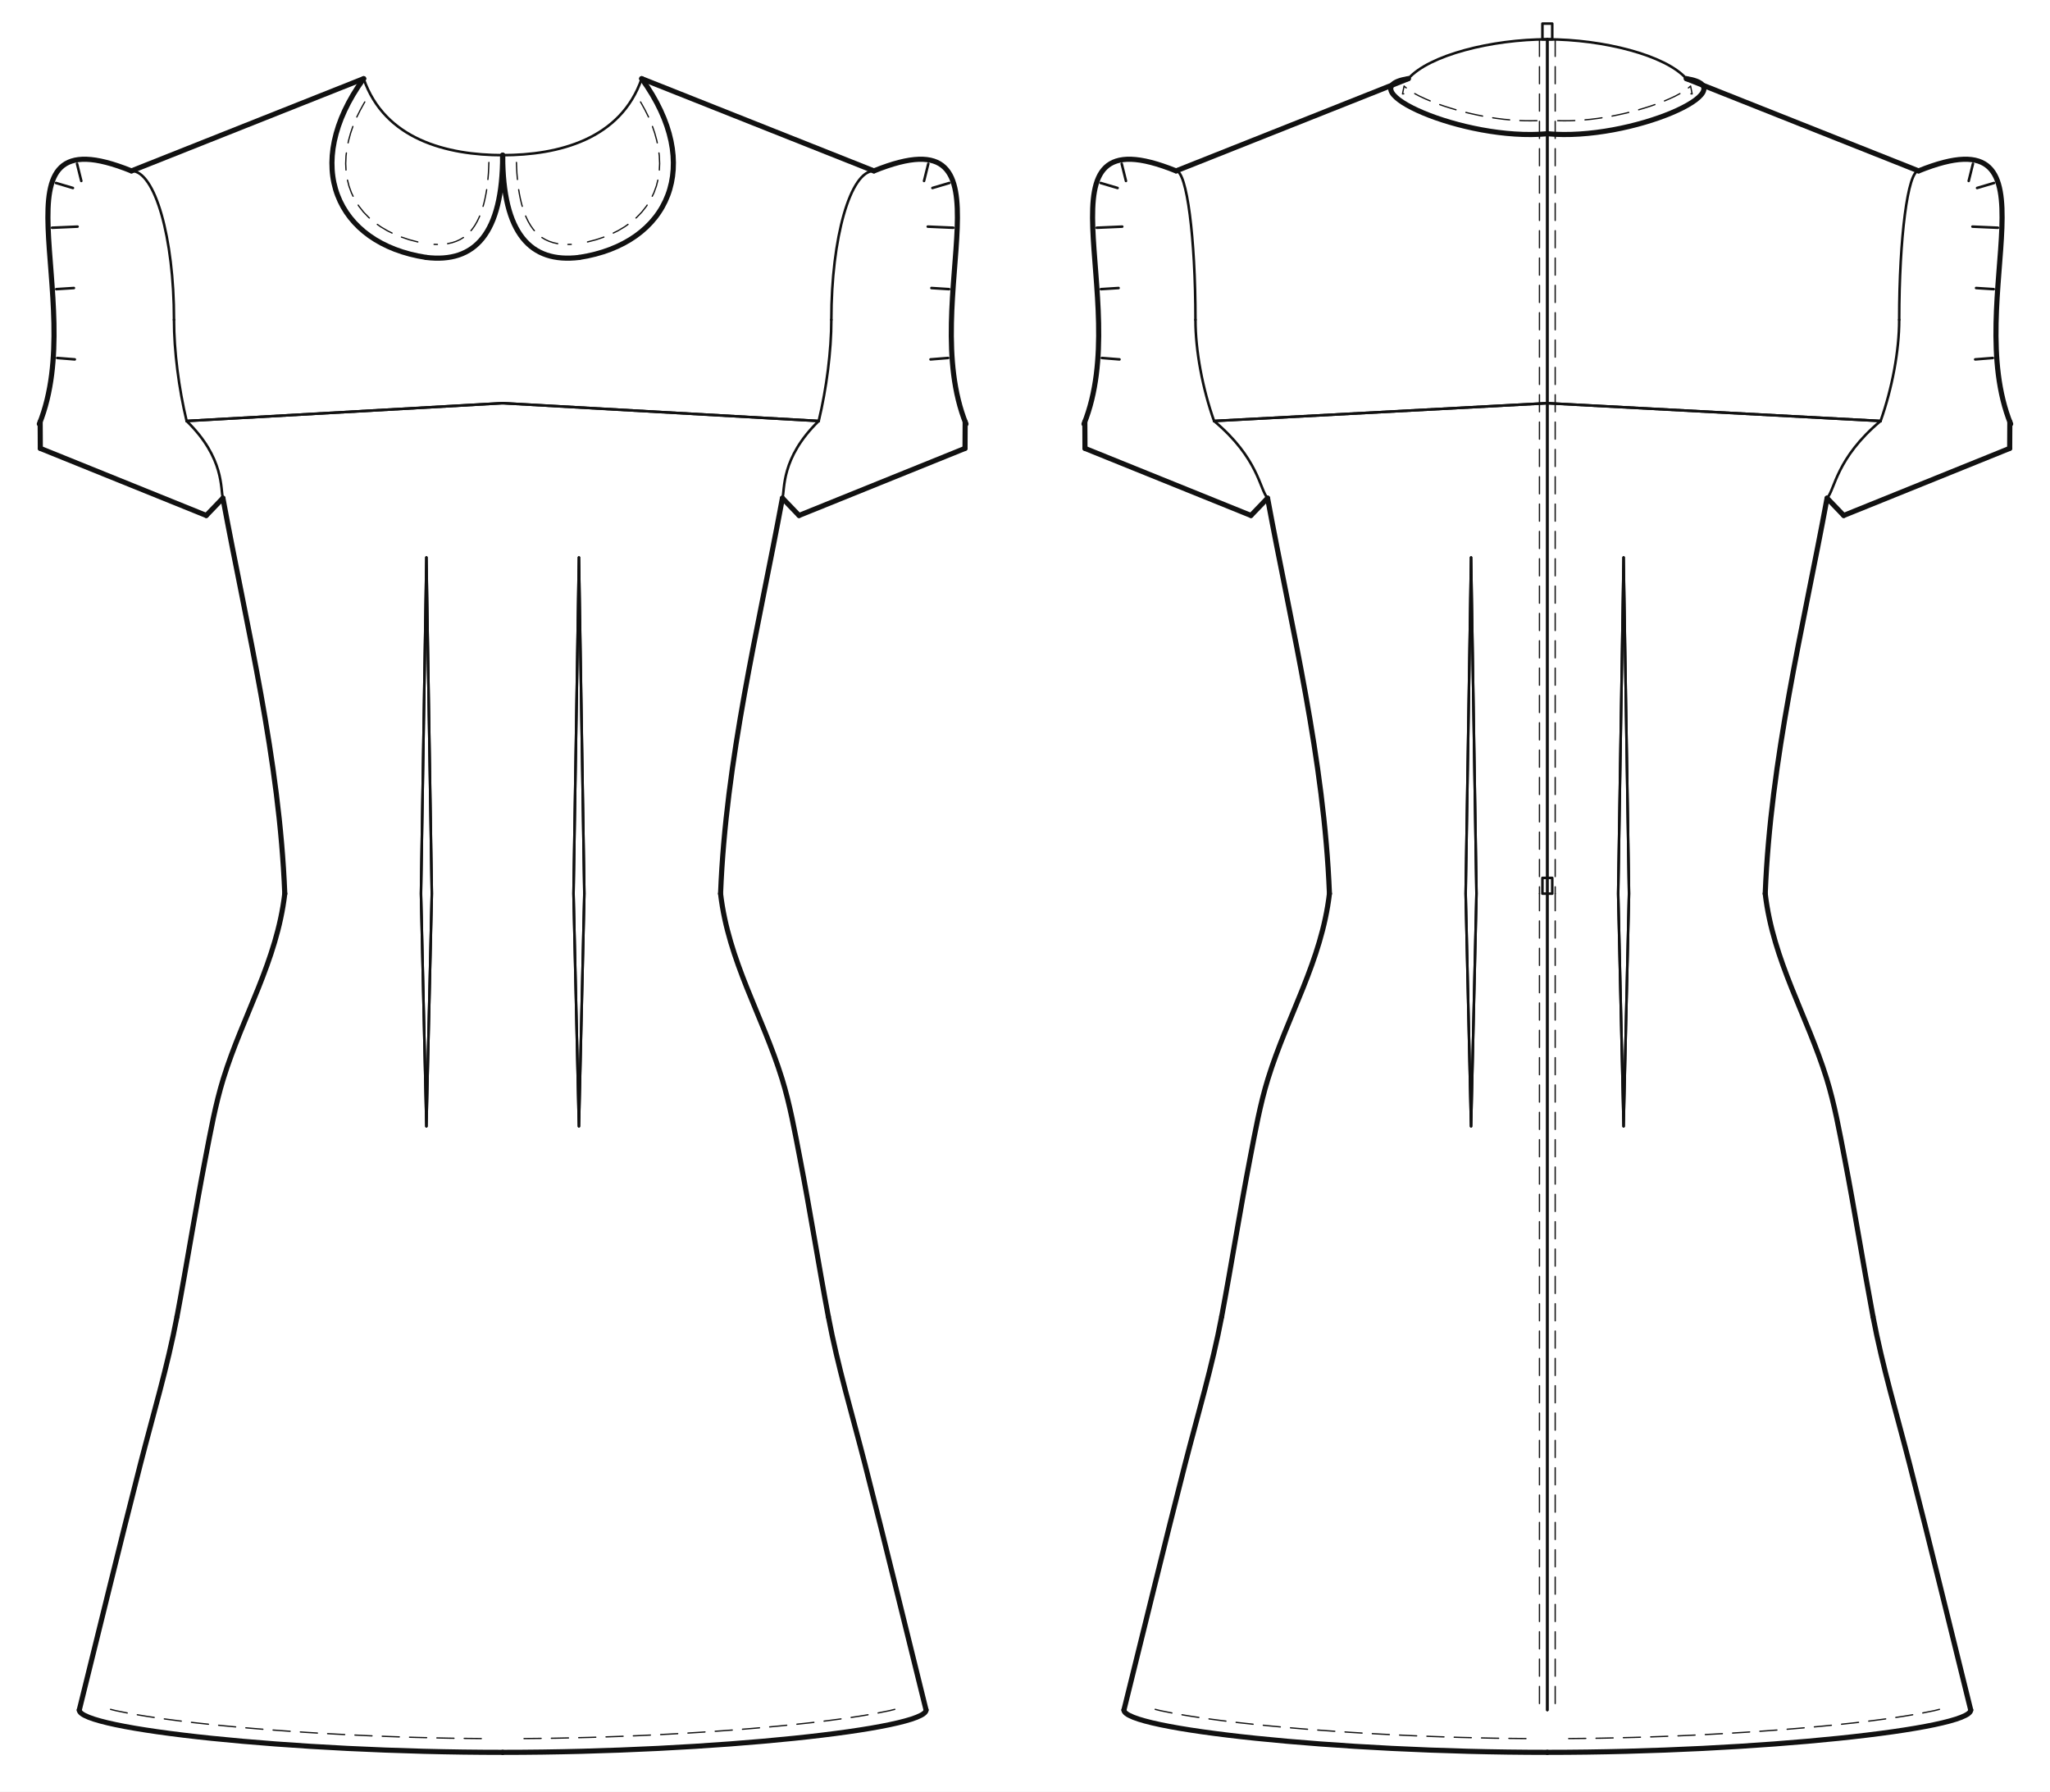
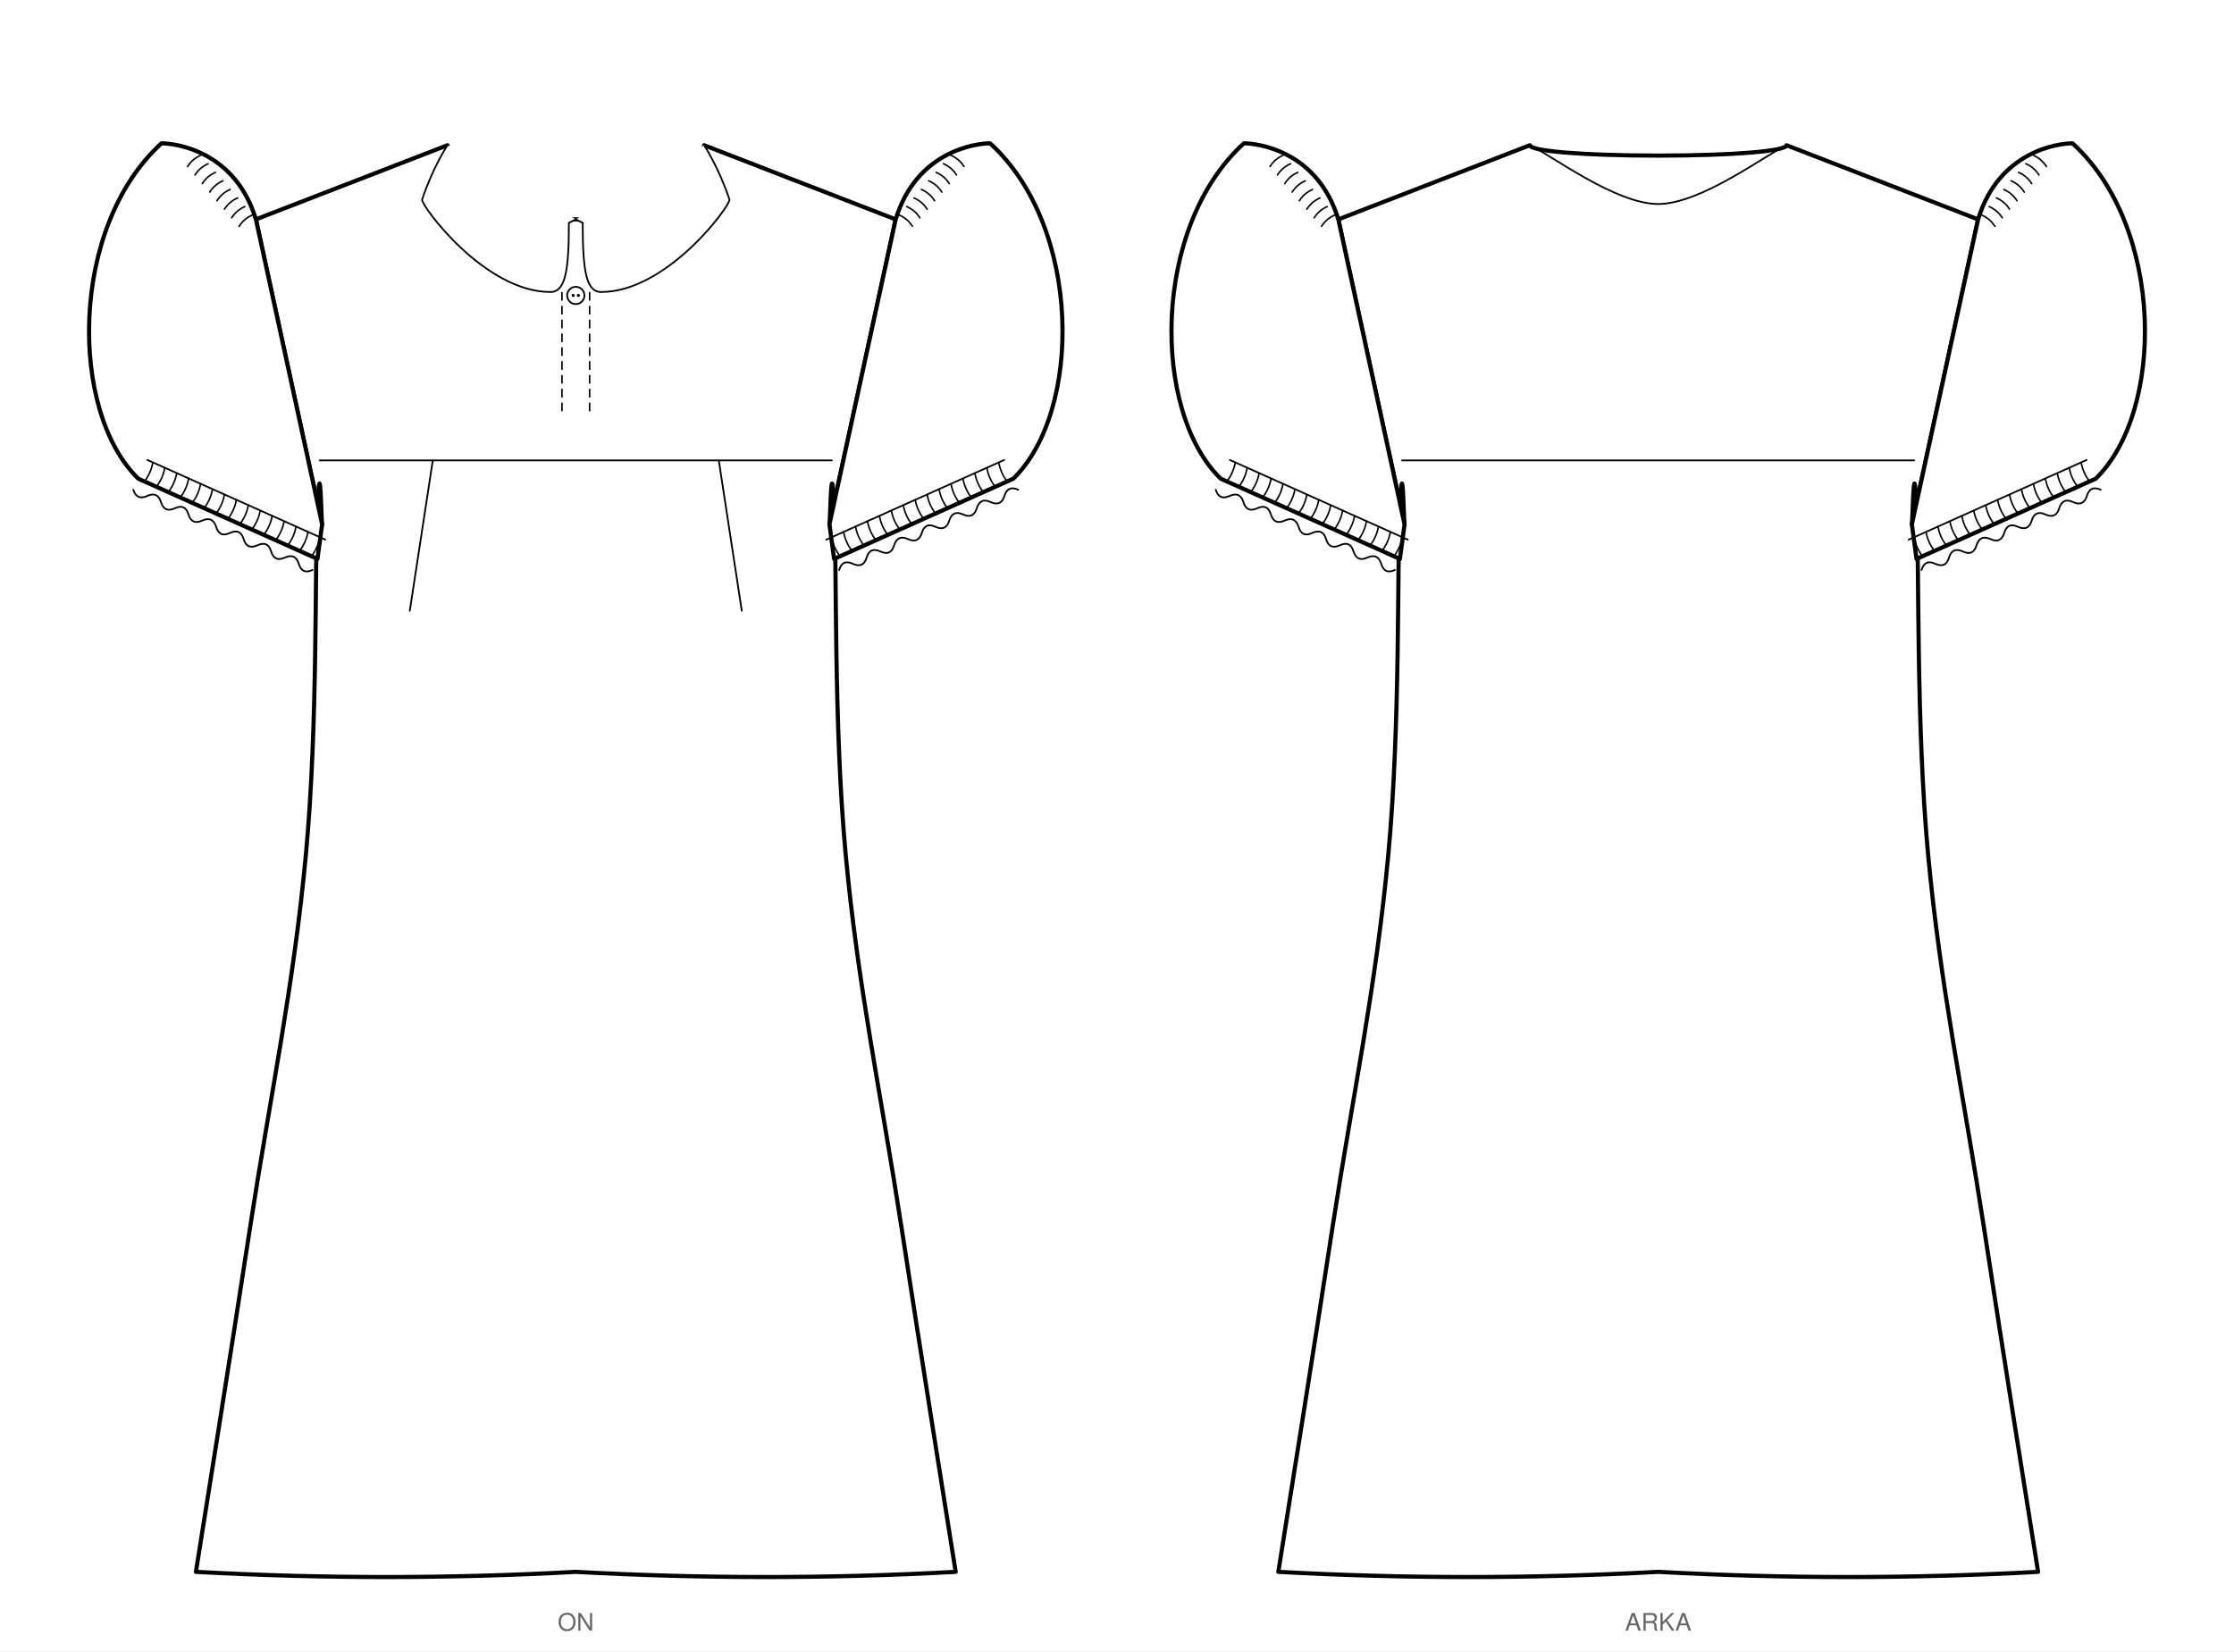
- <svg xmlns="http://www.w3.org/2000/svg" data-ops="22" viewBox="-20.000 -40.000 1042.560 911.032" data-scale="1:1" data-unit-mm="1" data-graf="taban-elbise" data-body="croquis36" data-size="croquis36" data-panel="7" data-gorunum="2" data-kavis="beden" data-y-waist="414.400" data-y-bust="213.300" data-y-hip="629.500">
-   <rect x="-20.000" y="-40.000" width="1042.560" height="911.032" fill="#ffffff" />
-   <g id="croquis" fill="none" stroke="none">
-     <g data-view="front" data-eksen="cf" transform="translate(235.640 0)">
-       <path data-rol="siluet" data-view="front" data-kaynak="croquis-landmark" data-manken-bust-y="213.300" data-manken-koltukalti-y="198.300" data-manken-bel-y="414.400" data-manken-kalca-y="629.500" data-omuz-uc="188.800 46.900" data-manken-bel-yarim-mm="106.400" d="M 70.700 0.000 L 188.800 46.900 L 123.000 198.300 L 133.400 213.300 L 126.500 278.300 L 106.400 414.400 L 137.200 514.400 L 156.900 629.500 L -156.900 629.500 L -137.200 514.400 L -106.400 414.400 L -126.500 278.300 L -133.400 213.300 L -123.000 198.300 L -188.800 46.900 L -70.700 0.000 Z" />
-     </g>
-     <g data-view="back" data-eksen="cb" transform="translate(766.920 0)">
-       <path data-rol="siluet" data-view="back" data-kaynak="croquis-landmark" data-manken-bust-y="213.300" data-manken-koltukalti-y="198.300" data-manken-bel-y="414.400" data-manken-kalca-y="629.500" data-omuz-uc="188.800 46.900" data-manken-bel-yarim-mm="106.400" d="M 70.700 0.000 L 188.800 46.900 L 123.000 198.300 L 133.400 213.300 L 126.500 278.300 L 106.400 414.400 L 137.200 514.400 L 156.900 629.500 L -156.900 629.500 L -137.200 514.400 L -106.400 414.400 L -126.500 278.300 L -133.400 213.300 L -123.000 198.300 L -188.800 46.900 L -70.700 0.000 Z" />
-     </g>
+ <svg xmlns="http://www.w3.org/2000/svg" viewBox="0 0 1292.0 955.2" width="1292.0mm" height="955.2mm" data-siluet="v1" data-kaynak="67871839968cc8670d5ecb908181c4dd4d292d791511cac6d79f064dcfbd823d">
+   <rect width="1292.0" height="955.2" fill="#fff" />
+   <g transform="translate(333.0 80.0)" data-gorunum="on">
+     <path d="M 0.0 46.9 C 44.5 46.9 74.2 27.6 74.2 4.0 L 185.0 46.9 L 146.7 223.3 C 147.2 221.5 147.7 178.3 149.4 213.3 C 151.1 248.3 149.0 338.1 156.1 414.4 C 163.2 490.7 176.6 553.5 188.3 629.5 C 199.9 705.5 213.9 792.6 219.7 829.2 Q 109.8 835.2 0.0 829.2 Q -109.8 835.2 -219.7 829.2 C -213.9 792.6 -199.9 705.5 -188.3 629.5 C -176.6 553.5 -163.2 490.7 -156.1 414.4 C -149.0 338.1 -151.1 248.3 -149.4 213.3 C -147.7 178.3 -147.2 221.5 -146.7 223.3 L -185.0 46.9 L -74.2 4.0 C -74.2 27.6 -44.5 46.9 0.0 46.9 Z" fill="#fff" stroke="#000" stroke-width="2.4" stroke-linejoin="round" />
+     <path d="M 185.0 46.9 C 197.0 7.3 231.6 2.9 239.6 2.9 C 293.0 51.4 293.0 158.1 253.0 196.9 L 149.4 243.3 L 146.7 223.3 Z" fill="#fff" stroke="#000" stroke-width="2.4" stroke-linejoin="round" />
+     <path d="M 248.1 185.9 L 144.5 232.3" fill="none" stroke="#000" stroke-width="1" />
+     <path d="M 244.6 187.5 q 1.1 6.1 4.9 11.0" fill="none" stroke="#000" stroke-width="0.9" stroke-linecap="round" />
+     <path d="M 237.7 190.6 q 1.1 6.1 4.9 11.0" fill="none" stroke="#000" stroke-width="0.9" stroke-linecap="round" />
+     <path d="M 230.8 193.7 q 1.1 6.1 4.9 11.0" fill="none" stroke="#000" stroke-width="0.9" stroke-linecap="round" />
+     <path d="M 223.9 196.8 q 1.1 6.1 4.9 11.0" fill="none" stroke="#000" stroke-width="0.9" stroke-linecap="round" />
+     <path d="M 217.0 199.9 q 1.1 6.1 4.9 11.0" fill="none" stroke="#000" stroke-width="0.9" stroke-linecap="round" />
+     <path d="M 210.1 203.0 q 1.1 6.1 4.9 11.0" fill="none" stroke="#000" stroke-width="0.9" stroke-linecap="round" />
+     <path d="M 203.2 206.1 q 1.1 6.1 4.9 11.0" fill="none" stroke="#000" stroke-width="0.9" stroke-linecap="round" />
+     <path d="M 196.3 209.1 q 1.1 6.1 4.9 11.0" fill="none" stroke="#000" stroke-width="0.9" stroke-linecap="round" />
+     <path d="M 189.4 212.2 q 1.1 6.1 4.9 11.0" fill="none" stroke="#000" stroke-width="0.9" stroke-linecap="round" />
+     <path d="M 182.5 215.3 q 1.1 6.1 4.9 11.0" fill="none" stroke="#000" stroke-width="0.9" stroke-linecap="round" />
+     <path d="M 175.6 218.4 q 1.1 6.1 4.9 11.0" fill="none" stroke="#000" stroke-width="0.9" stroke-linecap="round" />
+     <path d="M 168.7 221.5 q 1.1 6.1 4.9 11.0" fill="none" stroke="#000" stroke-width="0.9" stroke-linecap="round" />
+     <path d="M 161.8 224.6 q 1.1 6.1 4.9 11.0" fill="none" stroke="#000" stroke-width="0.9" stroke-linecap="round" />
+     <path d="M 154.9 227.7 q 1.1 6.1 4.9 11.0" fill="none" stroke="#000" stroke-width="0.9" stroke-linecap="round" />
+     <path d="M 148.0 230.8 q 1.1 6.1 4.9 11.0" fill="none" stroke="#000" stroke-width="0.9" stroke-linecap="round" />
+     <path d="M 255.9 203.3 Q 249.8 200.5 247.9 206.9 Q 245.9 213.2 239.9 210.4 Q 233.9 207.6 231.9 214.0 Q 230.0 220.3 224.0 217.6 Q 218.0 214.8 216.0 221.1 Q 214.1 227.5 208.0 224.7 Q 202.0 221.9 200.1 228.3 Q 198.1 234.6 192.1 231.8 Q 186.1 229.1 184.1 235.4 Q 182.2 241.8 176.2 239.0 Q 170.1 236.2 168.2 242.5 Q 166.3 248.9 160.2 246.1 Q 154.2 243.3 152.3 249.7" fill="none" stroke="#000" stroke-width="1" stroke-linecap="round" />
+     <path d="M 187.1 44.4 q 4.8 2.1 7.6 6.5" fill="none" stroke="#000" stroke-width="0.9" stroke-linecap="round" />
+     <path d="M 191.4 39.5 q 4.8 2.1 7.6 6.5" fill="none" stroke="#000" stroke-width="0.9" stroke-linecap="round" />
+     <path d="M 195.6 34.5 q 4.8 2.1 7.6 6.5" fill="none" stroke="#000" stroke-width="0.9" stroke-linecap="round" />
+     <path d="M 199.9 29.6 q 4.8 2.1 7.6 6.5" fill="none" stroke="#000" stroke-width="0.9" stroke-linecap="round" />
+     <path d="M 204.1 24.6 q 4.8 2.1 7.6 6.5" fill="none" stroke="#000" stroke-width="0.9" stroke-linecap="round" />
+     <path d="M 208.4 19.7 q 4.8 2.1 7.6 6.5" fill="none" stroke="#000" stroke-width="0.9" stroke-linecap="round" />
+     <path d="M 212.6 14.7 q 4.8 2.1 7.6 6.5" fill="none" stroke="#000" stroke-width="0.9" stroke-linecap="round" />
+     <path d="M 216.9 9.8 q 4.8 2.1 7.6 6.5" fill="none" stroke="#000" stroke-width="0.9" stroke-linecap="round" />
+     <path d="M -185.0 46.9 C -197.0 7.3 -231.6 2.9 -239.6 2.9 C -293.0 51.4 -293.0 158.1 -253.0 196.9 L -149.4 243.3 L -146.7 223.3 Z" fill="#fff" stroke="#000" stroke-width="2.4" stroke-linejoin="round" />
+     <path d="M -248.1 185.9 L -144.5 232.3" fill="none" stroke="#000" stroke-width="1" />
+     <path d="M -244.6 187.5 q -1.1 6.1 -4.9 11.0" fill="none" stroke="#000" stroke-width="0.9" stroke-linecap="round" />
+     <path d="M -237.7 190.6 q -1.1 6.1 -4.9 11.0" fill="none" stroke="#000" stroke-width="0.9" stroke-linecap="round" />
+     <path d="M -230.8 193.7 q -1.1 6.1 -4.9 11.0" fill="none" stroke="#000" stroke-width="0.9" stroke-linecap="round" />
+     <path d="M -223.9 196.8 q -1.1 6.1 -4.9 11.0" fill="none" stroke="#000" stroke-width="0.9" stroke-linecap="round" />
+     <path d="M -217.0 199.9 q -1.1 6.1 -4.9 11.0" fill="none" stroke="#000" stroke-width="0.9" stroke-linecap="round" />
+     <path d="M -210.1 203.0 q -1.1 6.1 -4.9 11.0" fill="none" stroke="#000" stroke-width="0.9" stroke-linecap="round" />
+     <path d="M -203.2 206.1 q -1.1 6.1 -4.9 11.0" fill="none" stroke="#000" stroke-width="0.9" stroke-linecap="round" />
+     <path d="M -196.3 209.1 q -1.1 6.1 -4.9 11.0" fill="none" stroke="#000" stroke-width="0.9" stroke-linecap="round" />
+     <path d="M -189.4 212.2 q -1.1 6.1 -4.9 11.0" fill="none" stroke="#000" stroke-width="0.9" stroke-linecap="round" />
+     <path d="M -182.5 215.3 q -1.1 6.1 -4.9 11.0" fill="none" stroke="#000" stroke-width="0.9" stroke-linecap="round" />
+     <path d="M -175.6 218.4 q -1.1 6.1 -4.9 11.0" fill="none" stroke="#000" stroke-width="0.9" stroke-linecap="round" />
+     <path d="M -168.7 221.5 q -1.1 6.1 -4.9 11.0" fill="none" stroke="#000" stroke-width="0.9" stroke-linecap="round" />
+     <path d="M -161.8 224.6 q -1.1 6.1 -4.9 11.0" fill="none" stroke="#000" stroke-width="0.9" stroke-linecap="round" />
+     <path d="M -154.9 227.7 q -1.1 6.1 -4.9 11.0" fill="none" stroke="#000" stroke-width="0.9" stroke-linecap="round" />
+     <path d="M -148.0 230.8 q -1.1 6.1 -4.9 11.0" fill="none" stroke="#000" stroke-width="0.9" stroke-linecap="round" />
+     <path d="M -255.9 203.3 Q -253.9 209.6 -247.9 206.9 Q -241.9 204.1 -239.9 210.4 Q -238.0 216.8 -231.9 214.0 Q -225.9 211.2 -224.0 217.6 Q -222.0 223.9 -216.0 221.1 Q -210.0 218.4 -208.0 224.7 Q -206.1 231.1 -200.1 228.3 Q -194.0 225.5 -192.1 231.8 Q -190.2 238.2 -184.1 235.4 Q -178.1 232.6 -176.2 239.0 Q -174.2 245.3 -168.2 242.5 Q -162.2 239.8 -160.2 246.1 Q -158.3 252.5 -152.3 249.7" fill="none" stroke="#000" stroke-width="1" stroke-linecap="round" />
+     <path d="M -187.1 44.4 q -4.8 2.1 -7.6 6.5" fill="none" stroke="#000" stroke-width="0.9" stroke-linecap="round" />
+     <path d="M -191.4 39.5 q -4.8 2.1 -7.6 6.5" fill="none" stroke="#000" stroke-width="0.9" stroke-linecap="round" />
+     <path d="M -195.6 34.5 q -4.8 2.1 -7.6 6.5" fill="none" stroke="#000" stroke-width="0.9" stroke-linecap="round" />
+     <path d="M -199.9 29.6 q -4.8 2.1 -7.6 6.5" fill="none" stroke="#000" stroke-width="0.9" stroke-linecap="round" />
+     <path d="M -204.1 24.6 q -4.8 2.1 -7.6 6.5" fill="none" stroke="#000" stroke-width="0.9" stroke-linecap="round" />
+     <path d="M -208.4 19.7 q -4.8 2.1 -7.6 6.5" fill="none" stroke="#000" stroke-width="0.9" stroke-linecap="round" />
+     <path d="M -212.6 14.7 q -4.8 2.1 -7.6 6.5" fill="none" stroke="#000" stroke-width="0.9" stroke-linecap="round" />
+     <path d="M -216.9 9.8 q -4.8 2.1 -7.6 6.5" fill="none" stroke="#000" stroke-width="0.9" stroke-linecap="round" />
+     <path d="M -148.1 186.3 L 148.1 186.3" fill="none" stroke="#000" stroke-width="1" stroke-linecap="round" />
+     <path d="M 82.7 186.3 L 96.0 273.3" fill="none" stroke="#000" stroke-width="1" stroke-linecap="round" />
+     <path d="M -82.7 186.3 L -96.0 273.3" fill="none" stroke="#000" stroke-width="1" stroke-linecap="round" />
+     <path d="M 0.0 46.9 L 4.0 48.9 C 4.0 76.3 5.9 88.9 14.7 88.9 C 52.5 88.9 88.9 39.7 88.9 35.5 C 82.6 16.6 74.2 4.0 74.2 4.0" fill="#fff" stroke="#000" stroke-width="1" />
+     <path d="M 0.0 46.9 L -4.0 48.9 C -4.0 76.3 -5.9 88.9 -14.7 88.9 C -52.5 88.9 -88.9 39.7 -88.9 35.5 C -82.6 16.6 -74.2 4.0 -74.2 4.0" fill="#fff" stroke="#000" stroke-width="1" />
+     <path d="M -8.0 88.9 L -8.0 158.9 M 8.0 88.9 L 8.0 158.9" fill="none" stroke="#000" stroke-width="0.9" stroke-dasharray="5,3" />
+     <circle cx="0.0" cy="90.9" r="5.0" fill="#fff" stroke="#000" stroke-width="1" />
+     <circle cx="-1.5" cy="90.9" r="0.9" fill="#000" />
+     <circle cx="1.5" cy="90.9" r="0.9" fill="#000" />
  </g>
-   <g id="outline" fill="none" stroke="#111111" stroke-width="2.606" stroke-linejoin="round" stroke-linecap="round">
-     <g data-view="front" data-eksen="cf" transform="translate(235.640 0)">
-       <path data-panel="on_govde_alt" data-edge="hem_front" data-tur="cut" d="M 0.000 851.032 C 107.661 851.032 215.322 839.190 215.322 829.500" />
-       <path data-panel="on_govde_alt" data-edge="hem_front" data-tur="cut" d="M 0.000 851.032 C -107.661 851.032 -215.322 839.190 -215.322 829.500" />
-       <path data-panel="on_govde_alt" data-edge="side_front.1" data-tur="seam" d="M 215.322 829.500 C 204.973 787.843 194.892 746.078 184.246 704.500 C 177.834 679.461 170.443 654.946 165.632 629.500" />
-       <path data-panel="on_govde_alt" data-edge="side_front.1" data-tur="seam" d="M -215.322 829.500 C -204.973 787.843 -194.892 746.078 -184.246 704.500 C -177.834 679.461 -170.443 654.946 -165.632 629.500" />
-       <path data-panel="on_govde_alt" data-edge="side_front.2" data-tur="seam" d="M 165.632 629.500 C 160.581 602.652 156.332 575.658 151.154 548.837 C 148.579 535.500 146.079 521.469 142.062 508.506 C 132.077 476.285 114.809 448.645 110.813 414.400" />
-       <path data-panel="on_govde_alt" data-edge="side_front.2" data-tur="seam" d="M -165.632 629.500 C -160.581 602.652 -156.332 575.658 -151.154 548.837 C -148.579 535.500 -146.079 521.469 -142.062 508.506 C -132.077 476.285 -114.809 448.645 -110.813 414.400" />
-       <path data-panel="on_govde_alt" data-edge="side_front" data-tur="seam" d="M 110.813 414.400 C 113.520 345.871 129.850 280.382 142.272 213.300" />
-       <path data-panel="on_govde_alt" data-edge="side_front" data-tur="seam" d="M -110.813 414.400 C -113.520 345.871 -129.850 280.382 -142.272 213.300" />
-       <path data-panel="on_roba" data-edge="shoulder" data-tur="seam" d="M 188.800 46.900 L 70.700 0.000" />
-       <path data-panel="on_roba" data-edge="shoulder" data-tur="seam" d="M -188.800 46.900 L -70.700 0.000" />
-       <path data-panel="kol" data-edge="kapak_basi" data-tur="kapak" d="M 188.800 46.900 C 264.976 16.119 209.989 112.093 235.640 175.573" />
-       <path data-panel="kol" data-edge="kapak_basi" data-tur="kapak" d="M -188.800 46.900 C -264.976 16.119 -209.989 112.093 -235.640 175.573" />
-       <path data-panel="kol" data-edge="underarm_front" data-tur="kol" d="M 235.209 174.507 L 235.137 187.997" />
-       <path data-panel="kol" data-edge="underarm_front" data-tur="kol" d="M -235.209 174.507 L -235.137 187.997" />
-       <path data-panel="kol" data-edge="hem" data-tur="kol" d="M 235.137 187.997 L 150.731 222.103" />
-       <path data-panel="kol" data-edge="hem" data-tur="kol" d="M -235.137 187.997 L -150.731 222.103" />
-       <path data-panel="kol" data-edge="underarm_back" data-tur="kol" d="M 150.731 222.103 L 142.272 213.300" />
-       <path data-panel="kol" data-edge="underarm_back" data-tur="kol" d="M -150.731 222.103 L -142.272 213.300" />
-       <path data-panel="yaka_on" data-edge="lob" data-tur="cut" d="M 0.000 38.900 C 0.000 78.900 14.140 93.900 38.885 90.900" />
-       <path data-panel="yaka_on" data-edge="lob" data-tur="cut" d="M 0.000 38.900 C 0.000 78.900 -14.140 93.900 -38.885 90.900" />
-       <path data-panel="yaka_on" data-edge="dis" data-tur="cut" d="M 38.885 90.900 C 84.840 83.900 102.515 43.900 70.700 0.000" />
-       <path data-panel="yaka_on" data-edge="dis" data-tur="cut" d="M -38.885 90.900 C -84.840 83.900 -102.515 43.900 -70.700 0.000" />
-     </g>
-     <g data-view="back" data-eksen="cb" transform="translate(766.920 0)">
-       <path data-panel="arka_govde_alt" data-edge="hem_back" data-tur="cut" d="M 0.000 851.032 C 107.661 851.032 215.322 839.190 215.322 829.500" />
-       <path data-panel="arka_govde_alt" data-edge="hem_back" data-tur="cut" d="M 0.000 851.032 C -107.661 851.032 -215.322 839.190 -215.322 829.500" />
-       <path data-panel="arka_govde_alt" data-edge="side_back.1" data-tur="seam" d="M 215.322 829.500 C 204.973 787.843 194.892 746.078 184.246 704.500 C 177.834 679.461 170.443 654.946 165.632 629.500" />
-       <path data-panel="arka_govde_alt" data-edge="side_back.1" data-tur="seam" d="M -215.322 829.500 C -204.973 787.843 -194.892 746.078 -184.246 704.500 C -177.834 679.461 -170.443 654.946 -165.632 629.500" />
-       <path data-panel="arka_govde_alt" data-edge="side_back.2" data-tur="seam" d="M 165.632 629.500 C 160.581 602.652 156.332 575.658 151.154 548.837 C 148.579 535.500 146.079 521.469 142.062 508.506 C 132.077 476.285 114.809 448.645 110.813 414.400" />
-       <path data-panel="arka_govde_alt" data-edge="side_back.2" data-tur="seam" d="M -165.632 629.500 C -160.581 602.652 -156.332 575.658 -151.154 548.837 C -148.579 535.500 -146.079 521.469 -142.062 508.506 C -132.077 476.285 -114.809 448.645 -110.813 414.400" />
-       <path data-panel="arka_govde_alt" data-edge="side_back" data-tur="seam" d="M 110.813 414.400 C 113.520 345.871 129.850 280.382 142.272 213.300" />
-       <path data-panel="arka_govde_alt" data-edge="side_back" data-tur="seam" d="M -110.813 414.400 C -113.520 345.871 -129.850 280.382 -142.272 213.300" />
-       <path data-panel="arka_roba" data-edge="shoulder" data-tur="seam" d="M 188.800 46.900 L 70.700 0.000" />
-       <path data-panel="arka_roba" data-edge="shoulder" data-tur="seam" d="M -188.800 46.900 L -70.700 0.000" />
-       <path data-panel="kol" data-edge="kapak_basi" data-tur="kapak" d="M 188.800 46.900 C 264.976 16.119 209.989 112.093 235.640 175.573" />
-       <path data-panel="kol" data-edge="kapak_basi" data-tur="kapak" d="M -188.800 46.900 C -264.976 16.119 -209.989 112.093 -235.640 175.573" />
-       <path data-panel="kol" data-edge="underarm_front" data-tur="kol" d="M 235.209 174.507 L 235.137 187.997" />
-       <path data-panel="kol" data-edge="underarm_front" data-tur="kol" d="M -235.209 174.507 L -235.137 187.997" />
-       <path data-panel="kol" data-edge="hem" data-tur="kol" d="M 235.137 187.997 L 150.731 222.103" />
-       <path data-panel="kol" data-edge="hem" data-tur="kol" d="M -235.137 187.997 L -150.731 222.103" />
-       <path data-panel="kol" data-edge="underarm_back" data-tur="kol" d="M 150.731 222.103 L 142.272 213.300" />
-       <path data-panel="kol" data-edge="underarm_back" data-tur="kol" d="M -150.731 222.103 L -142.272 213.300" />
-       <path data-panel="yaka_arka" data-edge="dis" data-tur="cut" d="M 0.000 28.000 C 42.420 32.000 102.515 5.000 70.700 0.000" />
-       <path data-panel="yaka_arka" data-edge="dis" data-tur="cut" d="M 0.000 28.000 C -42.420 32.000 -102.515 5.000 -70.700 0.000" />
-     </g>
+   <text x="333.0" y="943.2" font-family="Helvetica, Arial, sans-serif" font-size="14" text-anchor="middle" fill="#666">ON</text>
+   <g transform="translate(959.0 80.0)" data-gorunum="arka">
+     <path d="M 0.0 10.0 C 44.5 10.0 74.2 7.3 74.2 4.0 L 185.0 46.9 L 146.7 223.3 C 147.2 221.5 147.7 178.3 149.4 213.3 C 151.1 248.3 149.0 338.1 156.1 414.4 C 163.2 490.7 176.6 553.5 188.3 629.5 C 199.9 705.5 213.9 792.6 219.7 829.2 Q 109.8 835.2 0.0 829.2 Q -109.8 835.2 -219.7 829.2 C -213.9 792.6 -199.9 705.5 -188.3 629.5 C -176.6 553.5 -163.2 490.7 -156.1 414.4 C -149.0 338.1 -151.1 248.3 -149.4 213.3 C -147.7 178.3 -147.2 221.5 -146.7 223.3 L -185.0 46.9 L -74.2 4.0 C -74.2 7.3 -44.5 10.0 0.0 10.0 Z" fill="#fff" stroke="#000" stroke-width="2.4" stroke-linejoin="round" />
+     <path d="M 185.0 46.9 C 197.0 7.3 231.6 2.9 239.6 2.9 C 293.0 51.4 293.0 158.1 253.0 196.9 L 149.4 243.3 L 146.7 223.3 Z" fill="#fff" stroke="#000" stroke-width="2.4" stroke-linejoin="round" />
+     <path d="M 248.1 185.9 L 144.5 232.3" fill="none" stroke="#000" stroke-width="1" />
+     <path d="M 244.6 187.5 q 1.1 6.1 4.9 11.0" fill="none" stroke="#000" stroke-width="0.9" stroke-linecap="round" />
+     <path d="M 237.7 190.6 q 1.1 6.1 4.9 11.0" fill="none" stroke="#000" stroke-width="0.9" stroke-linecap="round" />
+     <path d="M 230.8 193.7 q 1.1 6.1 4.9 11.0" fill="none" stroke="#000" stroke-width="0.9" stroke-linecap="round" />
+     <path d="M 223.9 196.8 q 1.1 6.1 4.9 11.0" fill="none" stroke="#000" stroke-width="0.9" stroke-linecap="round" />
+     <path d="M 217.0 199.9 q 1.1 6.1 4.9 11.0" fill="none" stroke="#000" stroke-width="0.9" stroke-linecap="round" />
+     <path d="M 210.1 203.0 q 1.1 6.1 4.9 11.0" fill="none" stroke="#000" stroke-width="0.9" stroke-linecap="round" />
+     <path d="M 203.2 206.1 q 1.1 6.1 4.9 11.0" fill="none" stroke="#000" stroke-width="0.9" stroke-linecap="round" />
+     <path d="M 196.3 209.1 q 1.1 6.1 4.9 11.0" fill="none" stroke="#000" stroke-width="0.9" stroke-linecap="round" />
+     <path d="M 189.4 212.2 q 1.1 6.1 4.9 11.0" fill="none" stroke="#000" stroke-width="0.9" stroke-linecap="round" />
+     <path d="M 182.5 215.3 q 1.1 6.1 4.9 11.0" fill="none" stroke="#000" stroke-width="0.9" stroke-linecap="round" />
+     <path d="M 175.6 218.4 q 1.1 6.1 4.9 11.0" fill="none" stroke="#000" stroke-width="0.9" stroke-linecap="round" />
+     <path d="M 168.7 221.5 q 1.1 6.1 4.9 11.0" fill="none" stroke="#000" stroke-width="0.9" stroke-linecap="round" />
+     <path d="M 161.8 224.6 q 1.1 6.1 4.9 11.0" fill="none" stroke="#000" stroke-width="0.9" stroke-linecap="round" />
+     <path d="M 154.9 227.7 q 1.1 6.1 4.9 11.0" fill="none" stroke="#000" stroke-width="0.9" stroke-linecap="round" />
+     <path d="M 148.0 230.8 q 1.1 6.1 4.9 11.0" fill="none" stroke="#000" stroke-width="0.9" stroke-linecap="round" />
+     <path d="M 255.9 203.3 Q 249.8 200.5 247.9 206.9 Q 245.9 213.2 239.9 210.4 Q 233.9 207.6 231.9 214.0 Q 230.0 220.3 224.0 217.6 Q 218.0 214.8 216.0 221.1 Q 214.1 227.5 208.0 224.7 Q 202.0 221.9 200.1 228.3 Q 198.1 234.6 192.1 231.8 Q 186.1 229.1 184.1 235.4 Q 182.2 241.8 176.2 239.0 Q 170.1 236.2 168.2 242.5 Q 166.3 248.9 160.2 246.1 Q 154.2 243.3 152.3 249.7" fill="none" stroke="#000" stroke-width="1" stroke-linecap="round" />
+     <path d="M 187.1 44.4 q 4.8 2.1 7.6 6.5" fill="none" stroke="#000" stroke-width="0.9" stroke-linecap="round" />
+     <path d="M 191.4 39.5 q 4.8 2.1 7.6 6.5" fill="none" stroke="#000" stroke-width="0.9" stroke-linecap="round" />
+     <path d="M 195.6 34.5 q 4.8 2.1 7.6 6.5" fill="none" stroke="#000" stroke-width="0.9" stroke-linecap="round" />
+     <path d="M 199.9 29.6 q 4.8 2.1 7.6 6.5" fill="none" stroke="#000" stroke-width="0.9" stroke-linecap="round" />
+     <path d="M 204.1 24.6 q 4.8 2.1 7.6 6.5" fill="none" stroke="#000" stroke-width="0.9" stroke-linecap="round" />
+     <path d="M 208.4 19.7 q 4.8 2.1 7.6 6.5" fill="none" stroke="#000" stroke-width="0.9" stroke-linecap="round" />
+     <path d="M 212.6 14.7 q 4.8 2.1 7.6 6.5" fill="none" stroke="#000" stroke-width="0.9" stroke-linecap="round" />
+     <path d="M 216.9 9.8 q 4.8 2.1 7.6 6.5" fill="none" stroke="#000" stroke-width="0.9" stroke-linecap="round" />
+     <path d="M -185.0 46.9 C -197.0 7.3 -231.6 2.9 -239.6 2.9 C -293.0 51.4 -293.0 158.1 -253.0 196.9 L -149.4 243.3 L -146.7 223.3 Z" fill="#fff" stroke="#000" stroke-width="2.4" stroke-linejoin="round" />
+     <path d="M -248.1 185.9 L -144.5 232.3" fill="none" stroke="#000" stroke-width="1" />
+     <path d="M -244.6 187.5 q -1.1 6.1 -4.9 11.0" fill="none" stroke="#000" stroke-width="0.9" stroke-linecap="round" />
+     <path d="M -237.7 190.6 q -1.1 6.1 -4.9 11.0" fill="none" stroke="#000" stroke-width="0.9" stroke-linecap="round" />
+     <path d="M -230.8 193.7 q -1.1 6.1 -4.9 11.0" fill="none" stroke="#000" stroke-width="0.9" stroke-linecap="round" />
+     <path d="M -223.9 196.8 q -1.1 6.1 -4.9 11.0" fill="none" stroke="#000" stroke-width="0.9" stroke-linecap="round" />
+     <path d="M -217.0 199.9 q -1.1 6.1 -4.9 11.0" fill="none" stroke="#000" stroke-width="0.9" stroke-linecap="round" />
+     <path d="M -210.1 203.0 q -1.1 6.1 -4.9 11.0" fill="none" stroke="#000" stroke-width="0.9" stroke-linecap="round" />
+     <path d="M -203.2 206.1 q -1.1 6.1 -4.9 11.0" fill="none" stroke="#000" stroke-width="0.9" stroke-linecap="round" />
+     <path d="M -196.3 209.1 q -1.1 6.1 -4.9 11.0" fill="none" stroke="#000" stroke-width="0.9" stroke-linecap="round" />
+     <path d="M -189.4 212.2 q -1.1 6.1 -4.9 11.0" fill="none" stroke="#000" stroke-width="0.9" stroke-linecap="round" />
+     <path d="M -182.5 215.3 q -1.1 6.1 -4.9 11.0" fill="none" stroke="#000" stroke-width="0.9" stroke-linecap="round" />
+     <path d="M -175.6 218.4 q -1.1 6.1 -4.9 11.0" fill="none" stroke="#000" stroke-width="0.9" stroke-linecap="round" />
+     <path d="M -168.7 221.5 q -1.1 6.1 -4.9 11.0" fill="none" stroke="#000" stroke-width="0.9" stroke-linecap="round" />
+     <path d="M -161.8 224.6 q -1.1 6.1 -4.9 11.0" fill="none" stroke="#000" stroke-width="0.9" stroke-linecap="round" />
+     <path d="M -154.9 227.7 q -1.1 6.1 -4.9 11.0" fill="none" stroke="#000" stroke-width="0.9" stroke-linecap="round" />
+     <path d="M -148.0 230.8 q -1.1 6.1 -4.9 11.0" fill="none" stroke="#000" stroke-width="0.9" stroke-linecap="round" />
+     <path d="M -255.9 203.3 Q -253.9 209.6 -247.9 206.9 Q -241.9 204.1 -239.9 210.4 Q -238.0 216.8 -231.9 214.0 Q -225.9 211.2 -224.0 217.6 Q -222.0 223.9 -216.0 221.1 Q -210.0 218.4 -208.0 224.7 Q -206.1 231.1 -200.1 228.3 Q -194.0 225.5 -192.1 231.8 Q -190.2 238.2 -184.1 235.4 Q -178.1 232.6 -176.2 239.0 Q -174.2 245.3 -168.2 242.5 Q -162.2 239.8 -160.2 246.1 Q -158.3 252.5 -152.3 249.7" fill="none" stroke="#000" stroke-width="1" stroke-linecap="round" />
+     <path d="M -187.1 44.4 q -4.8 2.1 -7.6 6.5" fill="none" stroke="#000" stroke-width="0.9" stroke-linecap="round" />
+     <path d="M -191.4 39.5 q -4.8 2.1 -7.6 6.5" fill="none" stroke="#000" stroke-width="0.9" stroke-linecap="round" />
+     <path d="M -195.6 34.5 q -4.8 2.1 -7.6 6.5" fill="none" stroke="#000" stroke-width="0.9" stroke-linecap="round" />
+     <path d="M -199.9 29.6 q -4.8 2.1 -7.6 6.5" fill="none" stroke="#000" stroke-width="0.9" stroke-linecap="round" />
+     <path d="M -204.1 24.6 q -4.8 2.1 -7.6 6.5" fill="none" stroke="#000" stroke-width="0.9" stroke-linecap="round" />
+     <path d="M -208.4 19.7 q -4.8 2.1 -7.6 6.5" fill="none" stroke="#000" stroke-width="0.9" stroke-linecap="round" />
+     <path d="M -212.6 14.7 q -4.8 2.1 -7.6 6.5" fill="none" stroke="#000" stroke-width="0.9" stroke-linecap="round" />
+     <path d="M -216.9 9.8 q -4.8 2.1 -7.6 6.5" fill="none" stroke="#000" stroke-width="0.9" stroke-linecap="round" />
+     <path d="M -148.1 186.3 L 148.1 186.3" fill="none" stroke="#000" stroke-width="1" stroke-linecap="round" />
+     <path d="M -74.2 4.0 C -61.9 9.7 -24.7 38.0 0.0 38.0 C 24.7 38.0 61.9 9.7 74.2 4.0" fill="none" stroke="#000" stroke-width="1" stroke-linecap="round" />
  </g>
-   <g id="seams" fill="none" stroke="#111111" stroke-width="1.303" stroke-linejoin="round" stroke-linecap="round">
-     <g data-view="front" data-eksen="cf" transform="translate(235.640 0)">
-       <path data-panel="on_govde_alt" data-edge="armhole_front.1.1" data-tur="seam" d="M 142.272 213.300 C 143.622 208.884 141.264 193.037 160.732 174.067" />
-       <path data-panel="on_govde_alt" data-edge="armhole_front.1.1" data-tur="seam" d="M -142.272 213.300 C -143.622 208.884 -141.264 193.037 -160.732 174.067" />
-       <path data-panel="on_govde_alt" data-edge="roba_on.a" data-tur="seam" d="M 160.732 174.067 L 0.000 164.993" />
-       <path data-panel="on_govde_alt" data-edge="roba_on.a" data-tur="seam" d="M -160.732 174.067 L 0.000 164.993" />
-       <path data-panel="on_roba" data-edge="armhole_front.1.2" data-tur="seam" d="M 160.732 174.067 C 164.721 157.446 167.150 138.428 167.150 122.600" />
-       <path data-panel="on_roba" data-edge="armhole_front.1.2" data-tur="seam" d="M -160.732 174.067 C -164.721 157.446 -167.150 138.428 -167.150 122.600" />
-       <path data-panel="on_roba" data-edge="armhole_front.2" data-tur="seam" d="M 167.150 122.600 C 167.150 80.792 176.843 46.900 188.800 46.900" />
-       <path data-panel="on_roba" data-edge="armhole_front.2" data-tur="seam" d="M -167.150 122.600 C -167.150 80.792 -176.843 46.900 -188.800 46.900" />
-       <path data-panel="on_roba" data-edge="roba_on.b" data-tur="seam" d="M 0.000 164.993 L 160.732 174.067" />
-       <path data-panel="on_roba" data-edge="roba_on.b" data-tur="seam" d="M 0.000 164.993 L -160.732 174.067" />
-       <path data-panel="yaka_on" data-edge="ic" data-tur="cut" d="M 70.700 0.000 C 60.095 30.900 28.280 38.900 0.000 38.900" />
-       <path data-panel="yaka_on" data-edge="ic" data-tur="cut" d="M -70.700 0.000 C -60.095 30.900 -28.280 38.900 0.000 38.900" />
-     </g>
-     <g data-view="back" data-eksen="cb" transform="translate(766.920 0)">
-       <path data-panel="arka_govde_alt" data-edge="cb.1.2" data-tur="seam" d="M 0.000 165.011 L 0.000 414.400" />
-       <path data-panel="arka_govde_alt" data-edge="cb.1.2" data-tur="seam" d="M 0.000 165.011 L 0.000 414.400" />
-       <path data-panel="arka_govde_alt" data-edge="cb.2" data-tur="seam" d="M 0.000 414.400 L 0.000 829.500" />
-       <path data-panel="arka_govde_alt" data-edge="cb.2" data-tur="seam" d="M 0.000 414.400 L 0.000 829.500" />
-       <path data-panel="arka_govde_alt" data-edge="armhole_back.1.1" data-tur="seam" d="M 142.272 213.300 C 146.300 208.884 146.818 193.037 169.488 174.067" />
-       <path data-panel="arka_govde_alt" data-edge="armhole_back.1.1" data-tur="seam" d="M -142.272 213.300 C -146.300 208.884 -146.818 193.037 -169.488 174.067" />
-       <path data-panel="arka_govde_alt" data-edge="roba_arka.a" data-tur="seam" d="M 169.488 174.067 L 0.000 165.011" />
-       <path data-panel="arka_govde_alt" data-edge="roba_arka.a" data-tur="seam" d="M -169.488 174.067 L 0.000 165.011" />
-       <path data-panel="arka_roba" data-edge="armhole_back.1.2" data-tur="seam" d="M 169.488 174.067 C 175.369 157.446 178.950 138.428 178.950 122.600" />
-       <path data-panel="arka_roba" data-edge="armhole_back.1.2" data-tur="seam" d="M -169.488 174.067 C -175.369 157.446 -178.950 138.428 -178.950 122.600" />
-       <path data-panel="arka_roba" data-edge="armhole_back.2" data-tur="seam" d="M 178.950 122.600 C 178.950 80.792 183.360 46.900 188.800 46.900" />
-       <path data-panel="arka_roba" data-edge="armhole_back.2" data-tur="seam" d="M -178.950 122.600 C -178.950 80.792 -183.360 46.900 -188.800 46.900" />
-       <path data-panel="arka_roba" data-edge="cb.1.1" data-tur="seam" d="M 0.000 -20.000 L 0.000 165.011" />
-       <path data-panel="arka_roba" data-edge="cb.1.1" data-tur="seam" d="M 0.000 -20.000 L 0.000 165.011" />
-       <path data-panel="arka_roba" data-edge="roba_arka.b" data-tur="seam" d="M 0.000 165.011 L 169.488 174.067" />
-       <path data-panel="arka_roba" data-edge="roba_arka.b" data-tur="seam" d="M 0.000 165.011 L -169.488 174.067" />
-       <path data-panel="yaka_arka" data-edge="ic" data-tur="cut" d="M 70.700 0.000 C 60.095 -12.000 28.280 -20.000 0.000 -20.000" />
-       <path data-panel="yaka_arka" data-edge="ic" data-tur="cut" d="M -70.700 0.000 C -60.095 -12.000 -28.280 -20.000 0.000 -20.000" />
-     </g>
-   </g>
-   <g id="topstitch" fill="none" stroke="#111111" stroke-width="0.652" stroke-linejoin="round" stroke-linecap="round" stroke-dasharray="8.688 5.213">
-     <g data-view="front" data-eksen="cf" transform="translate(235.640 0)">
-       <path data-panel="on_govde_alt" data-edge="hem_front" data-tur="ustdikis" d="M 10.872 844.033 L 18.988 843.947 L 27.111 843.836 L 35.281 843.658 L 43.399 843.454 L 51.573 843.209 L 59.689 842.913 L 67.804 842.590 L 75.973 842.215 L 84.085 841.799 L 92.193 841.352 L 100.355 840.845 L 108.457 840.299 L 116.553 839.714 L 124.705 839.069 L 132.789 838.370 L 140.864 837.619 L 148.927 836.811 L 157.018 835.931 L 165.093 834.955 L 173.106 833.891 L 181.087 832.712 L 188.994 831.390 L 196.664 829.859 L 204.305 827.950" />
-       <path data-panel="on_govde_alt" data-edge="hem_front" data-tur="ustdikis" d="M -10.872 844.033 L -18.988 843.947 L -27.111 843.836 L -35.281 843.658 L -43.399 843.454 L -51.573 843.209 L -59.689 842.913 L -67.804 842.590 L -75.973 842.215 L -84.085 841.799 L -92.193 841.352 L -100.355 840.845 L -108.457 840.299 L -116.553 839.714 L -124.705 839.069 L -132.789 838.370 L -140.864 837.619 L -148.927 836.811 L -157.018 835.931 L -165.093 834.955 L -173.106 833.891 L -181.087 832.712 L -188.994 831.390 L -196.664 829.859 L -204.305 827.950" />
-       <path data-panel="yaka_on" data-edge="lob" data-tur="ustdikis" d="M 7.007 42.592 L 7.100 45.213 L 7.228 47.933 L 7.456 50.648 L 7.716 53.209 L 8.044 55.874 L 8.494 58.544 L 8.988 61.007 L 9.555 63.418 L 10.230 65.837 L 11.066 68.310 L 12.026 70.642 L 13.080 72.786 L 14.249 74.773 L 15.525 76.578 L 16.871 78.154 L 18.303 79.526 L 19.832 80.698 L 21.649 81.794 L 23.629 82.700 L 25.723 83.395 L 27.913 83.885 L 30.180 84.182 L 32.510 84.301 L 34.887 84.257" />
-       <path data-panel="yaka_on" data-edge="lob" data-tur="ustdikis" d="M -7.007 42.592 L -7.100 45.213 L -7.228 47.933 L -7.456 50.648 L -7.716 53.209 L -8.044 55.874 L -8.494 58.544 L -8.988 61.007 L -9.555 63.418 L -10.230 65.837 L -11.066 68.310 L -12.026 70.642 L -13.080 72.786 L -14.249 74.773 L -15.525 76.578 L -16.871 78.154 L -18.303 79.526 L -19.832 80.698 L -21.649 81.794 L -23.629 82.700 L -25.723 83.395 L -27.913 83.885 L -30.180 84.182 L -32.510 84.301 L -34.887 84.257" />
-       <path data-panel="yaka_on" data-edge="dis" data-tur="ustdikis" d="M 43.146 83.021 L 47.473 81.896 L 51.292 80.620 L 54.995 79.116 L 58.557 77.369 L 61.949 75.369 L 65.139 73.110 L 68.093 70.591 L 70.776 67.817 L 73.153 64.800 L 75.195 61.562 L 76.876 58.129 L 78.182 54.535 L 79.105 50.815 L 79.650 47.004 L 79.828 43.138 L 79.659 39.245 L 79.166 35.350 L 78.377 31.472 L 77.319 27.626 L 76.002 23.778 L 74.251 19.639 L 72.447 16.010 L 70.477 12.437 L 68.361 8.914" />
-       <path data-panel="yaka_on" data-edge="dis" data-tur="ustdikis" d="M -43.146 83.021 L -47.473 81.896 L -51.292 80.620 L -54.995 79.116 L -58.557 77.369 L -61.949 75.369 L -65.139 73.110 L -68.093 70.591 L -70.776 67.817 L -73.153 64.800 L -75.195 61.562 L -76.876 58.129 L -78.182 54.535 L -79.105 50.815 L -79.650 47.004 L -79.828 43.138 L -79.659 39.245 L -79.166 35.350 L -78.377 31.472 L -77.319 27.626 L -76.002 23.778 L -74.251 19.639 L -72.447 16.010 L -70.477 12.437 L -68.361 8.914" />
-     </g>
-     <g data-view="back" data-eksen="cb" transform="translate(766.920 0)">
-       <path data-panel="arka_govde_alt" data-edge="hem_back" data-tur="ustdikis" d="M 10.872 844.033 L 18.988 843.947 L 27.111 843.836 L 35.281 843.658 L 43.399 843.454 L 51.573 843.209 L 59.689 842.913 L 67.804 842.590 L 75.973 842.215 L 84.085 841.799 L 92.193 841.352 L 100.355 840.845 L 108.457 840.299 L 116.553 839.714 L 124.705 839.069 L 132.789 838.370 L 140.864 837.619 L 148.927 836.811 L 157.018 835.931 L 165.093 834.955 L 173.106 833.891 L 181.087 832.712 L 188.994 831.390 L 196.664 829.859 L 204.305 827.950" />
-       <path data-panel="arka_govde_alt" data-edge="hem_back" data-tur="ustdikis" d="M -10.872 844.033 L -18.988 843.947 L -27.111 843.836 L -35.281 843.658 L -43.399 843.454 L -51.573 843.209 L -59.689 842.913 L -67.804 842.590 L -75.973 842.215 L -84.085 841.799 L -92.193 841.352 L -100.355 840.845 L -108.457 840.299 L -116.553 839.714 L -124.705 839.069 L -132.789 838.370 L -140.864 837.619 L -148.927 836.811 L -157.018 835.931 L -165.093 834.955 L -173.106 833.891 L -181.087 832.712 L -188.994 831.390 L -196.664 829.859 L -204.305 827.950" />
-       <path data-panel="yaka_arka" data-edge="dis" data-tur="ustdikis" d="M 5.273 21.371 L 8.516 21.416 L 11.803 21.391 L 15.431 21.239 L 18.744 20.982 L 22.078 20.668 L 25.681 20.209 L 29.012 19.700 L 32.394 19.131 L 35.909 18.420 L 39.222 17.684 L 42.612 16.873 L 46.027 15.935 L 49.281 14.974 L 52.505 13.953 L 55.931 12.748 L 59.064 11.532 L 62.128 10.235 L 65.091 8.845 L 67.905 7.347 L 70.482 5.724 L 72.657 3.958 L 72.851 3.743 L 73.653 7.764 L 73.020 7.699" />
-       <path data-panel="yaka_arka" data-edge="dis" data-tur="ustdikis" d="M -5.273 21.371 L -8.516 21.416 L -11.803 21.391 L -15.431 21.239 L -18.744 20.982 L -22.078 20.668 L -25.681 20.209 L -29.012 19.700 L -32.394 19.131 L -35.909 18.420 L -39.222 17.684 L -42.612 16.873 L -46.027 15.935 L -49.281 14.974 L -52.505 13.953 L -55.931 12.748 L -59.064 11.532 L -62.128 10.235 L -65.091 8.845 L -67.905 7.347 L -70.482 5.724 L -72.657 3.958 L -72.851 3.743 L -73.653 7.764 L -73.020 7.699" />
-       <path data-panel="arka_roba" data-edge="arka_orta_beden" data-tur="fermuar" d="M -4.000 -20.000 L -4.000 -1.900 L -4.000 16.200 L -4.000 34.300 L -4.000 52.400 L -4.000 70.500 L -4.000 88.600 L -4.000 106.700 L -4.000 124.800 L -4.000 142.900 L -4.000 161.000 L -4.000 179.100 L -4.000 197.200 L -4.000 215.300 L -4.000 233.400 L -4.000 251.500 L -4.000 269.600 L -4.000 287.700 L -4.000 305.800 L -4.000 323.900 L -4.000 342.000 L -4.000 360.100 L -4.000 378.200 L -4.000 396.300 L -4.000 414.400" />
-       <path data-panel="arka_roba" data-edge="arka_orta_beden" data-tur="fermuar" d="M 4.000 -20.000 L 4.000 -1.900 L 4.000 16.200 L 4.000 34.300 L 4.000 52.400 L 4.000 70.500 L 4.000 88.600 L 4.000 106.700 L 4.000 124.800 L 4.000 142.900 L 4.000 161.000 L 4.000 179.100 L 4.000 197.200 L 4.000 215.300 L 4.000 233.400 L 4.000 251.500 L 4.000 269.600 L 4.000 287.700 L 4.000 305.800 L 4.000 323.900 L 4.000 342.000 L 4.000 360.100 L 4.000 378.200 L 4.000 396.300 L 4.000 414.400" />
-       <path data-panel="arka_govde_alt" data-edge="arka_orta_etek" data-tur="fermuar" d="M -4.000 414.400 L -4.000 431.696 L -4.000 448.992 L -4.000 466.287 L -4.000 483.583 L -4.000 500.879 L -4.000 518.175 L -4.000 535.471 L -4.000 552.767 L -4.000 570.062 L -4.000 587.358 L -4.000 604.654 L -4.000 621.950 L -4.000 639.246 L -4.000 656.542 L -4.000 673.837 L -4.000 691.133 L -4.000 708.429 L -4.000 725.725 L -4.000 743.021 L -4.000 760.317 L -4.000 777.612 L -4.000 794.908 L -4.000 812.204 L -4.000 829.500" />
-       <path data-panel="arka_govde_alt" data-edge="arka_orta_etek" data-tur="fermuar" d="M 4.000 414.400 L 4.000 431.696 L 4.000 448.992 L 4.000 466.287 L 4.000 483.583 L 4.000 500.879 L 4.000 518.175 L 4.000 535.471 L 4.000 552.767 L 4.000 570.062 L 4.000 587.358 L 4.000 604.654 L 4.000 621.950 L 4.000 639.246 L 4.000 656.542 L 4.000 673.837 L 4.000 691.133 L 4.000 708.429 L 4.000 725.725 L 4.000 743.021 L 4.000 760.317 L 4.000 777.612 L 4.000 794.908 L 4.000 812.204 L 4.000 829.500" />
-     </g>
-   </g>
-   <g id="details" fill="none" stroke="#111111" stroke-width="1.303" stroke-linejoin="round" stroke-linecap="round">
-     <g data-view="front" data-eksen="cf" transform="translate(235.640 0)">
-       <path data-panel="on_govde_alt" data-edge="ic_pens_1" data-tur="pens" d="M 38.784 243.465 L 41.537 414.400 L 38.784 532.705 L 36.032 414.400 Z" />
-       <path data-panel="on_govde_alt" data-edge="ic_pens_1" data-tur="pens" d="M -38.784 243.465 L -41.537 414.400 L -38.784 532.705 L -36.032 414.400 Z" />
-       <path data-panel="on_roba" data-edge="ic_pens_1" data-tur="pens" d="M 38.784 243.465 L 41.537 414.400 L 38.784 532.705 L 36.032 414.400 Z" />
-       <path data-panel="on_roba" data-edge="ic_pens_1" data-tur="pens" d="M -38.784 243.465 L -41.537 414.400 L -38.784 532.705 L -36.032 414.400 Z" />
-       <path data-panel="kol" data-edge="kapak_buzgu" data-tur="buzgu" d="M 216.457 43.277 L 214.293 52.012" />
-       <path data-panel="kol" data-edge="kapak_buzgu" data-tur="buzgu" d="M -216.457 43.277 L -214.293 52.012" />
-       <path data-panel="kol" data-edge="kapak_buzgu" data-tur="buzgu" d="M 227.182 53.040 L 218.551 55.592" />
-       <path data-panel="kol" data-edge="kapak_buzgu" data-tur="buzgu" d="M -227.182 53.040 L -218.551 55.592" />
-       <path data-panel="kol" data-edge="kapak_buzgu" data-tur="buzgu" d="M 229.169 75.801 L 216.182 75.229" />
-       <path data-panel="kol" data-edge="kapak_buzgu" data-tur="buzgu" d="M -229.169 75.801 L -216.182 75.229" />
-       <path data-panel="kol" data-edge="kapak_buzgu" data-tur="buzgu" d="M 227.028 107.032 L 218.047 106.456" />
-       <path data-panel="kol" data-edge="kapak_buzgu" data-tur="buzgu" d="M -227.028 107.032 L -218.047 106.456" />
-       <path data-panel="kol" data-edge="kapak_buzgu" data-tur="buzgu" d="M 226.560 142.022 L 217.589 142.741" />
-       <path data-panel="kol" data-edge="kapak_buzgu" data-tur="buzgu" d="M -226.560 142.022 L -217.589 142.741" />
-     </g>
-     <g data-view="back" data-eksen="cb" transform="translate(766.920 0)">
-       <path data-panel="arka_govde_alt" data-edge="ic_pens_1" data-tur="pens" d="M 38.784 243.465 L 41.537 414.400 L 38.784 532.705 L 36.032 414.400 Z" />
-       <path data-panel="arka_govde_alt" data-edge="ic_pens_1" data-tur="pens" d="M -38.784 243.465 L -41.537 414.400 L -38.784 532.705 L -36.032 414.400 Z" />
-       <path data-panel="arka_roba" data-edge="ic_pens_1" data-tur="pens" d="M 38.784 243.465 L 41.537 414.400 L 38.784 532.705 L 36.032 414.400 Z" />
-       <path data-panel="arka_roba" data-edge="ic_pens_1" data-tur="pens" d="M -38.784 243.465 L -41.537 414.400 L -38.784 532.705 L -36.032 414.400 Z" />
-       <path data-panel="kol" data-edge="kapak_buzgu" data-tur="buzgu" d="M 216.457 43.277 L 214.293 52.012" />
-       <path data-panel="kol" data-edge="kapak_buzgu" data-tur="buzgu" d="M -216.457 43.277 L -214.293 52.012" />
-       <path data-panel="kol" data-edge="kapak_buzgu" data-tur="buzgu" d="M 227.182 53.040 L 218.551 55.592" />
-       <path data-panel="kol" data-edge="kapak_buzgu" data-tur="buzgu" d="M -227.182 53.040 L -218.551 55.592" />
-       <path data-panel="kol" data-edge="kapak_buzgu" data-tur="buzgu" d="M 229.169 75.801 L 216.182 75.229" />
-       <path data-panel="kol" data-edge="kapak_buzgu" data-tur="buzgu" d="M -229.169 75.801 L -216.182 75.229" />
-       <path data-panel="kol" data-edge="kapak_buzgu" data-tur="buzgu" d="M 227.028 107.032 L 218.047 106.456" />
-       <path data-panel="kol" data-edge="kapak_buzgu" data-tur="buzgu" d="M -227.028 107.032 L -218.047 106.456" />
-       <path data-panel="kol" data-edge="kapak_buzgu" data-tur="buzgu" d="M 226.560 142.022 L 217.589 142.741" />
-       <path data-panel="kol" data-edge="kapak_buzgu" data-tur="buzgu" d="M -226.560 142.022 L -217.589 142.741" />
-       <path data-panel="arka_roba" data-edge="arka_orta_beden" data-tur="fermuar_cekecek" d="M 2.500 -20.000 L -2.500 -20.000 L -2.500 -28.000 L 2.500 -28.000 Z" />
-       <path data-panel="arka_govde_alt" data-edge="arka_orta_etek" data-tur="fermuar_cekecek" d="M 2.500 414.400 L -2.500 414.400 L -2.500 406.400 L 2.500 406.400 Z" />
-     </g>
-   </g>
+   <text x="959.0" y="943.2" font-family="Helvetica, Arial, sans-serif" font-size="14" text-anchor="middle" fill="#666">ARKA</text>
</svg>
